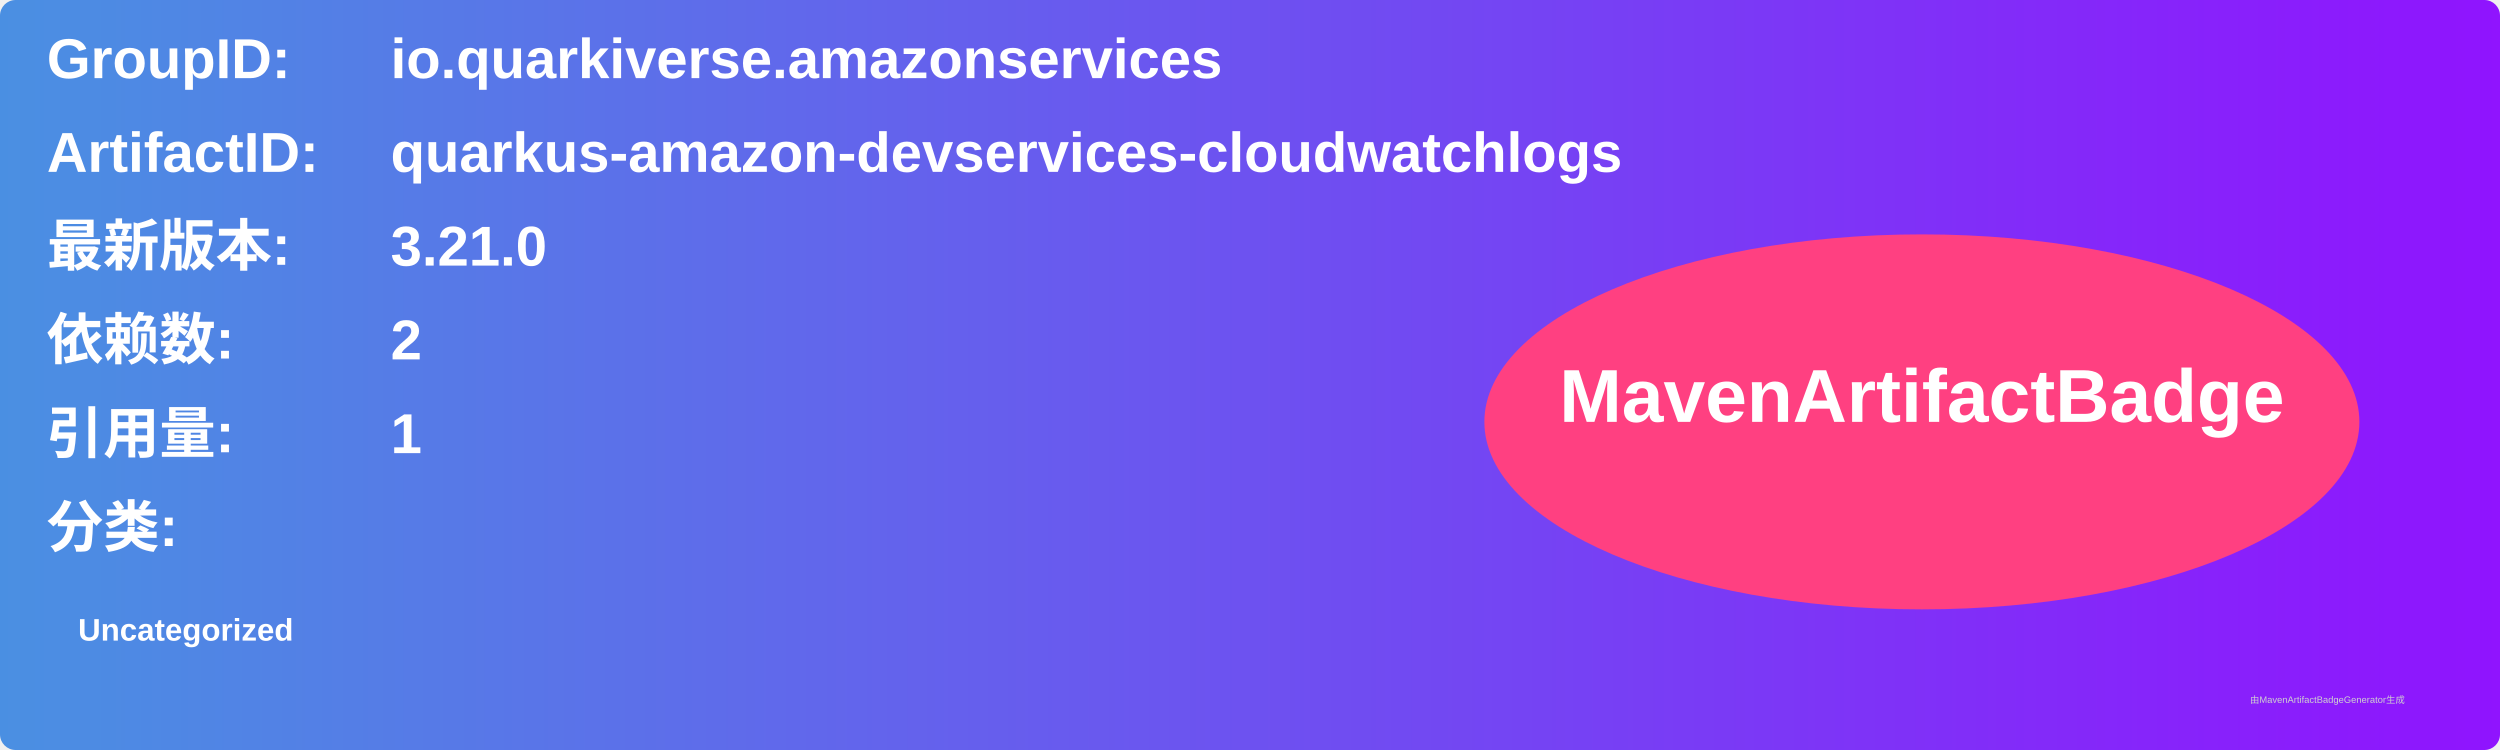
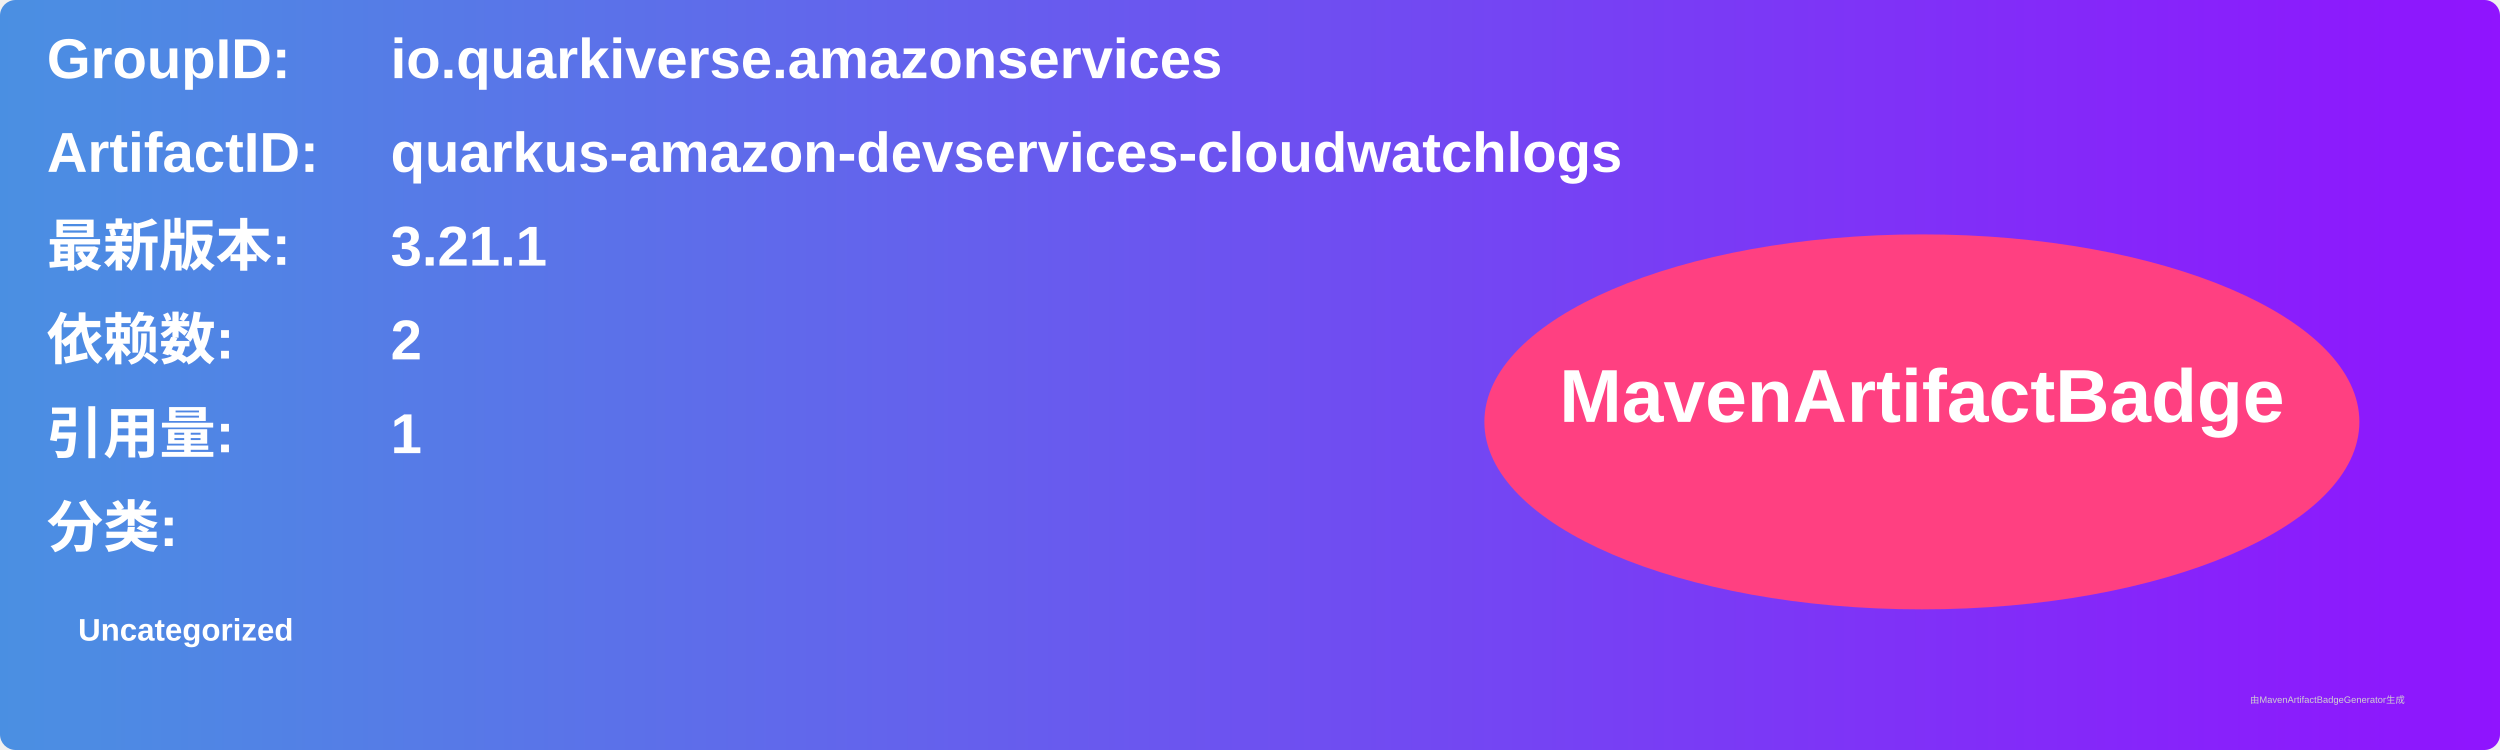
<svg xmlns="http://www.w3.org/2000/svg" width="800" height="240" viewBox="0 0 800 240">
  <linearGradient id="grad" x1="0%" y1="0%" x2="100%" y2="0%">
    <stop offset="0%" stop-color="#4a90e2" />
    <stop offset="100%" stop-color="#9013fe" />
  </linearGradient>
  <rect width="100%" height="100%" rx="5" ry="5" fill="url(#grad)" />
  <g transform="translate(15, 15)">
    <text x="0" y="10" font-family="Arial" font-size="18" fill="white" font-weight="bold" width="260">GroupID:</text>
    <text x="110" y="10" font-family="Arial" font-size="18" fill="white" font-weight="bold" width="460">io.quarkiverse.amazonservices</text>
    <text x="0" y="40" font-family="Arial" font-size="18" fill="white" font-weight="bold" width="260">ArtifactID:</text>
    <text x="110" y="40" font-family="Arial" font-size="18" fill="white" font-weight="bold" width="460">quarkus-amazon-devservices-cloudwatchlogs</text>
    <text x="0" y="70" font-family="Arial" font-size="18" fill="white" font-weight="bold">最新版本:</text>
    <text x="110" y="70" font-family="Arial" font-size="18" fill="white" font-weight="bold">
-       <tspan font-weight="bold">3.21.0</tspan>
+       <tspan font-weight="bold">3.21.1</tspan>
    </text>
    <text x="0" y="100" font-family="Arial" font-size="18" fill="white" font-weight="bold">依赖数: </text>
    <text x="110" y="100" font-family="Arial" font-size="18" fill="white">
      <tspan font-weight="bold">2</tspan>
    </text>
    <text x="0" y="130" font-family="Arial" font-size="18" fill="white" font-weight="bold">引用量: </text>
    <text x="110" y="130" font-family="Arial" font-size="18" fill="white">
      <tspan font-weight="bold">1</tspan>
    </text>
    <text x="0" y="160" font-family="Arial" font-size="18" fill="white" font-weight="bold">分类:</text>
    <text x="10" y="190" font-family="Arial" font-size="10" fill="white">
      <tspan font-weight="bold">Uncategorized</tspan>
    </text>
    <ellipse cx="600" cy="120" rx="140" ry="60" fill="#ff4081" />
    <text x="600" y="120" text-anchor="middle" font-family="Arial" font-size="24" fill="white" font-weight="bold">MavenArtifactBadge</text>
  </g>
  <text x="720" y="225" font-family="Arial" font-size="3" fill="#d0d0d0">由MavenArtifactBadgeGenerator生成</text>
</svg>
